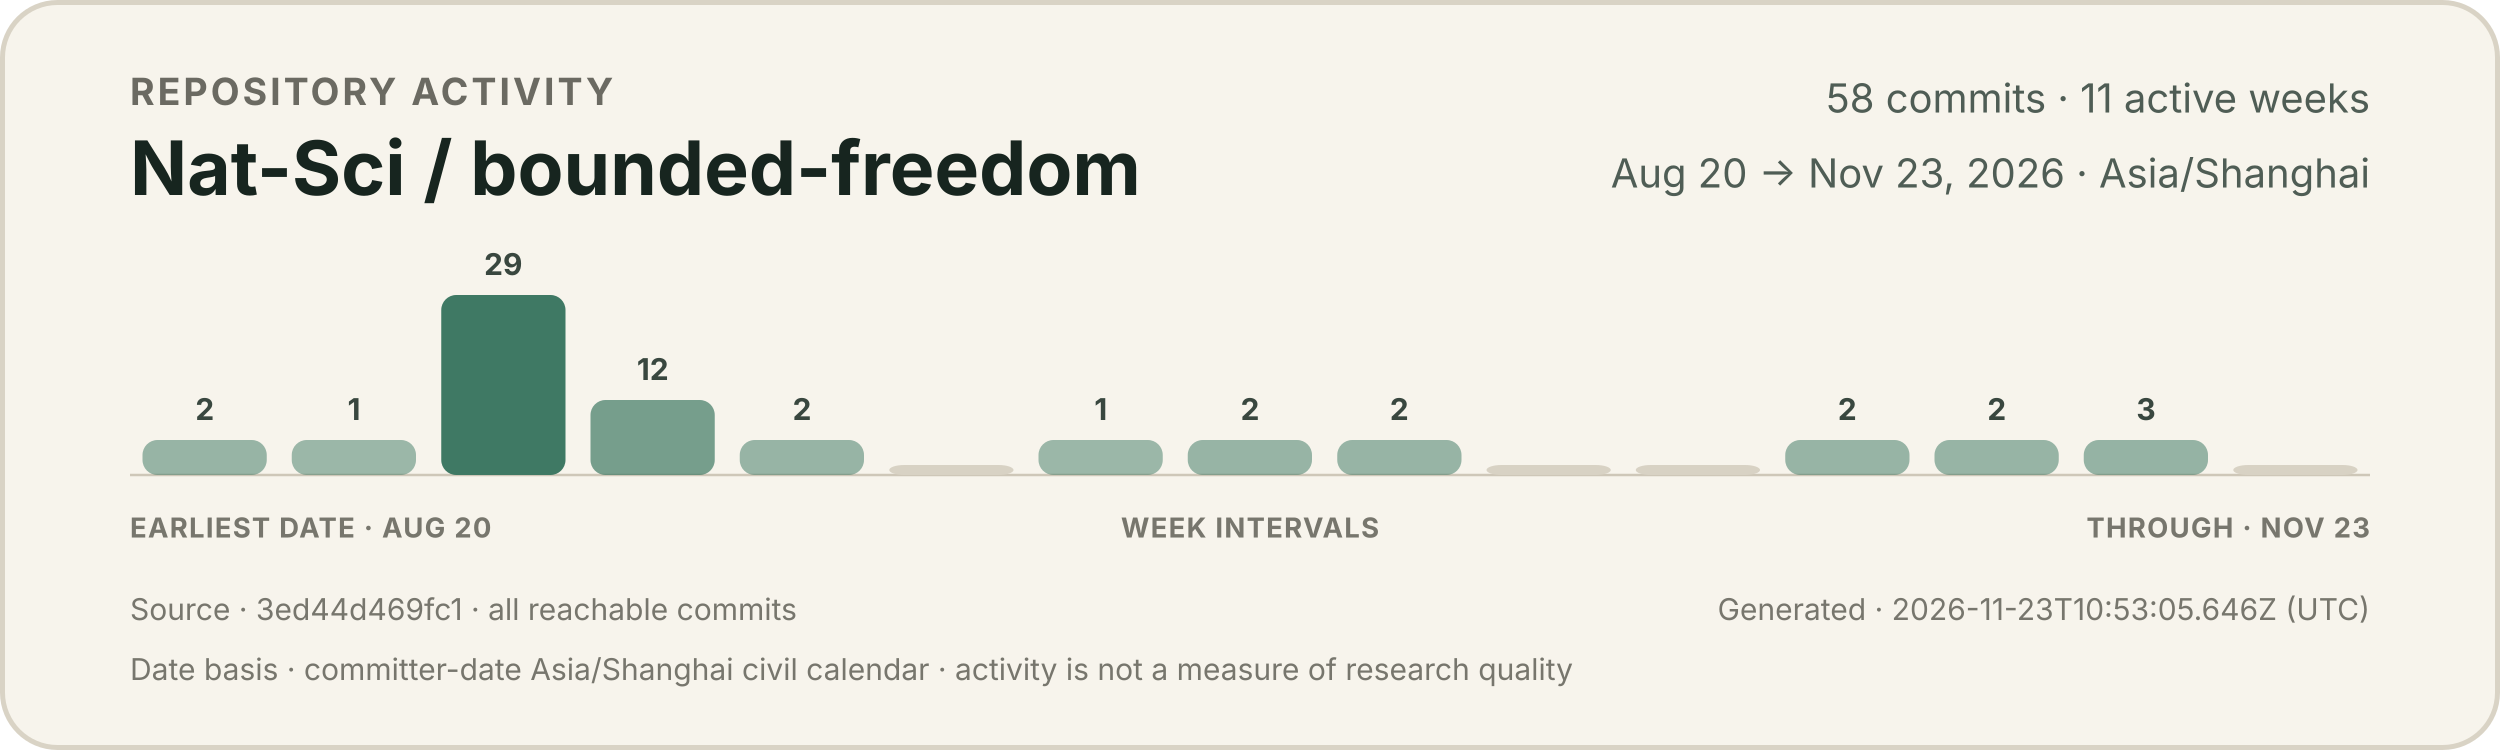
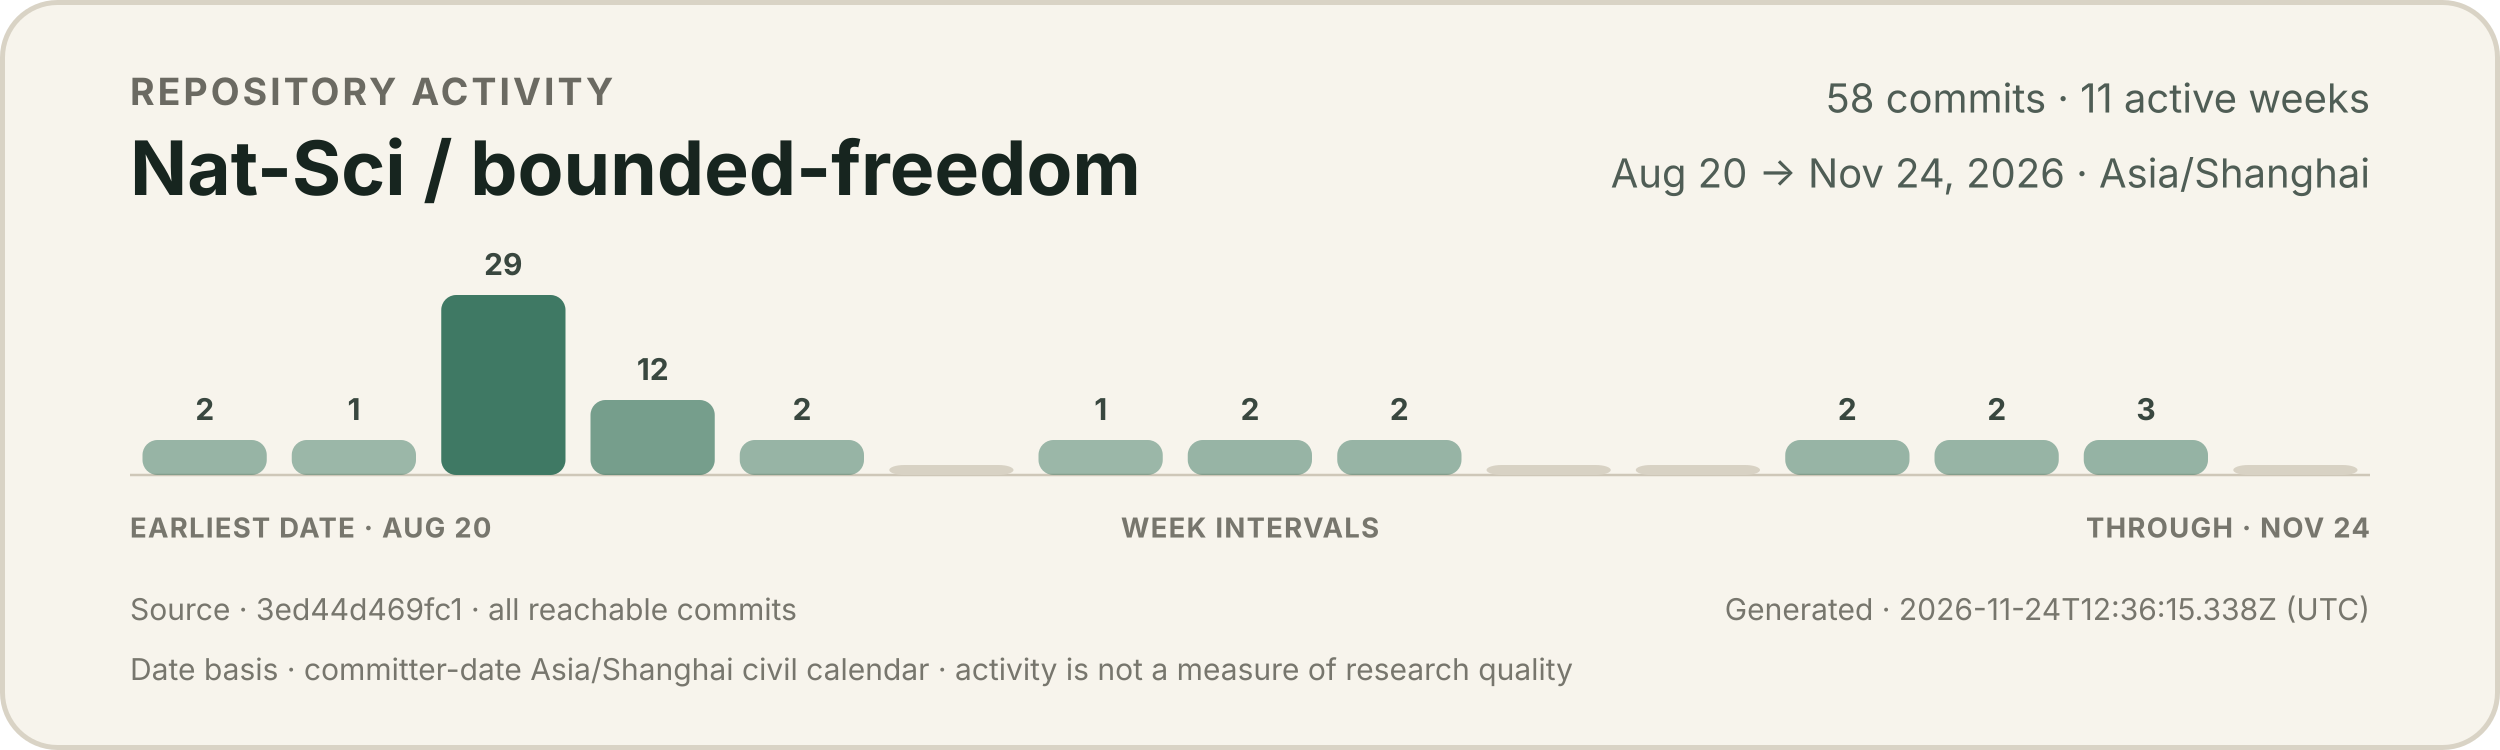
<svg xmlns="http://www.w3.org/2000/svg" width="1000" height="300" viewBox="0 0 1000 300" role="img" aria-labelledby="title description">
  <style>
    text { font-family: -apple-system, BlinkMacSystemFont, "Segoe UI", sans-serif; }
    .eyebrow { fill: #6b6a62; font-size: 15px; font-weight: 650; letter-spacing: 1.2px; }
    .title { fill: #17251f; font-size: 30px; font-weight: 720; }
    .meta { fill: #4f5d55; font-size: 16px; }
    .count { fill: #39473f; font-size: 12px; font-weight: 650; }
    .axis { fill: #77766d; font-size: 11px; font-weight: 650; letter-spacing: 0.5px; }
    .foot { fill: #77766d; font-size: 12px; }
  </style>
  <rect x="1" y="1" width="998" height="298" rx="22" fill="#f7f4ec" stroke="#d9d3c5" stroke-width="2" />
  <text x="52" y="42" class="eyebrow">REPOSITORY ACTIVITY</text>
  <text x="52" y="78" class="title">Nat-Sci / bounded-freedom</text>
  <text x="948" y="45" text-anchor="end" class="meta">58 commits · 11 active weeks</text>
-   <text x="948" y="75" text-anchor="end" class="meta">Aug 20 → Nov 23, 2026 · Asia/Shanghai</text>
+   <text x="948" y="75" text-anchor="end" class="meta">Aug 20 → Nov 24, 2026 · Asia/Shanghai</text>
  <line x1="52" y1="190" x2="948" y2="190" stroke="#cec7b8" stroke-width="1" />
  <g>
    <rect x="57.0" y="176" width="49.7" height="14" rx="6" fill="#3f7964" opacity="0.52" />
    <text x="81.9" y="168" text-anchor="middle" class="count">2</text>
  </g>
  <g>
    <rect x="116.7" y="176" width="49.7" height="14" rx="6" fill="#3f7964" opacity="0.50" />
    <text x="141.6" y="168" text-anchor="middle" class="count">1</text>
  </g>
  <g>
    <rect x="176.5" y="118" width="49.7" height="72" rx="6" fill="#3f7964" opacity="1.00" />
    <text x="201.3" y="110" text-anchor="middle" class="count">29</text>
  </g>
  <g>
    <rect x="236.2" y="160" width="49.7" height="30" rx="6" fill="#3f7964" opacity="0.70" />
    <text x="261.1" y="152" text-anchor="middle" class="count">12</text>
  </g>
  <g>
    <rect x="295.9" y="176" width="49.7" height="14" rx="6" fill="#3f7964" opacity="0.52" />
    <text x="320.8" y="168" text-anchor="middle" class="count">2</text>
  </g>
  <g>
    <rect x="355.7" y="186" width="49.7" height="4" rx="6" fill="#d8d2c4" opacity="1" />
  </g>
  <g>
    <rect x="415.4" y="176" width="49.7" height="14" rx="6" fill="#3f7964" opacity="0.50" />
    <text x="440.3" y="168" text-anchor="middle" class="count">1</text>
  </g>
  <g>
    <rect x="475.1" y="176" width="49.7" height="14" rx="6" fill="#3f7964" opacity="0.52" />
    <text x="500.0" y="168" text-anchor="middle" class="count">2</text>
  </g>
  <g>
    <rect x="534.9" y="176" width="49.7" height="14" rx="6" fill="#3f7964" opacity="0.52" />
    <text x="559.7" y="168" text-anchor="middle" class="count">2</text>
  </g>
  <g>
    <rect x="594.6" y="186" width="49.7" height="4" rx="6" fill="#d8d2c4" opacity="1" />
  </g>
  <g>
    <rect x="654.3" y="186" width="49.7" height="4" rx="6" fill="#d8d2c4" opacity="1" />
  </g>
  <g>
    <rect x="714.1" y="176" width="49.7" height="14" rx="6" fill="#3f7964" opacity="0.52" />
    <text x="738.9" y="168" text-anchor="middle" class="count">2</text>
  </g>
  <g>
    <rect x="773.8" y="176" width="49.7" height="14" rx="6" fill="#3f7964" opacity="0.52" />
    <text x="798.7" y="168" text-anchor="middle" class="count">2</text>
  </g>
  <g>
    <rect x="833.5" y="176" width="49.7" height="14" rx="6" fill="#3f7964" opacity="0.53" />
    <text x="858.4" y="168" text-anchor="middle" class="count">3</text>
  </g>
  <g>
    <rect x="893.3" y="186" width="49.7" height="4" rx="6" fill="#d8d2c4" opacity="1" />
  </g>
  <text x="52" y="215" class="axis">EARLIEST DATE · AUG 20</text>
  <text x="500" y="215" text-anchor="middle" class="axis">WEEK INTERVALS</text>
-   <text x="948" y="215" text-anchor="end" class="axis">THROUGH · NOV 23</text>
+   <text x="948" y="215" text-anchor="end" class="axis">THROUGH · NOV 24</text>
  <text x="52" y="248" class="foot">Source · 3ed44d469fc1 · all reachable commits</text>
-   <text x="948" y="248" text-anchor="end" class="foot">Generated · 2026-11-23T10:53:05.646Z (UTC)</text>
+   <text x="948" y="248" text-anchor="end" class="foot">Generated · 2026-11-24T12:36:15.338Z (UTC)</text>
  <text x="52" y="272" class="foot">Date basis · committer-date Asia/Shanghai civil calendar · activity is not a measure of research quality</text>
</svg>
